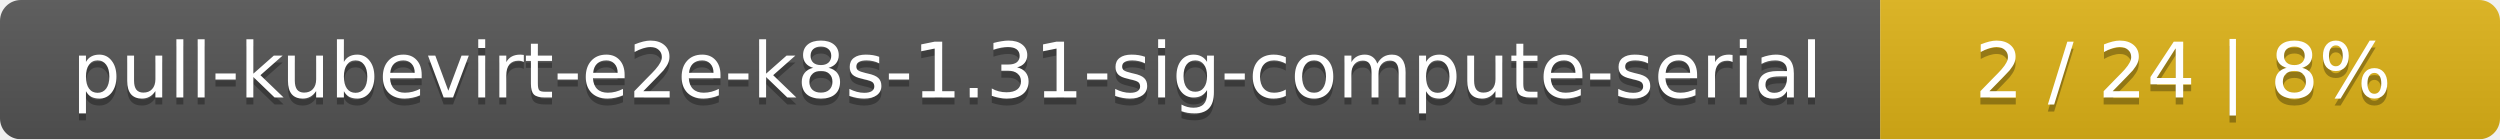
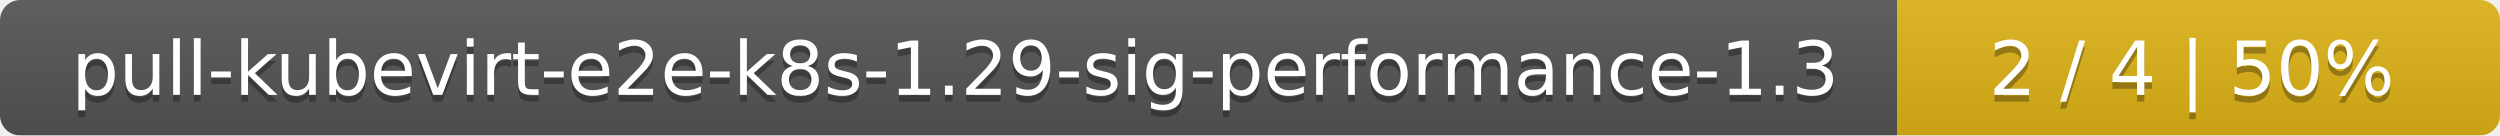
- <svg xmlns="http://www.w3.org/2000/svg" width="359" height="20">
+ <svg xmlns="http://www.w3.org/2000/svg" width="369" height="20">
  <linearGradient id="smooth" x2="0" y2="100%">
    <stop offset="0" stop-color="#bbb" stop-opacity=".1" />
    <stop offset="1" stop-opacity=".1" />
  </linearGradient>
  <mask id="round">
-     <rect width="359" height="20" rx="3" fill="#fff" />
+     <rect width="369" height="20" rx="3" fill="#fff" />
  </mask>
  <g mask="url(#round)">
-     <rect width="270" height="20" fill="#555" />
-     <rect x="270" width="89" height="20" fill="#dfb317" />
-     <rect width="359" height="20" fill="url(#smooth)" />
+     <rect width="280" height="20" fill="#555" />
+     <rect x="280" width="89" height="20" fill="#dfb317" />
+     <rect width="369" height="20" fill="url(#smooth)" />
  </g>
  <g fill="#fff" text-anchor="middle" font-family="DejaVu Sans,Verdana,Geneva,sans-serif" font-size="11">
-     <text x="136" y="15" fill="#010101" fill-opacity=".3">pull-kubevirt-e2e-k8s-1.31-sig-compute-serial</text>
-     <text x="136" y="14">pull-kubevirt-e2e-k8s-1.31-sig-compute-serial</text>
-     <text x="313.5" y="15" fill="#010101" fill-opacity=".3">2 / 24    |    8%</text>
-     <text x="313.5" y="14">2 / 24    |    8%</text>
+     <text x="141" y="15" fill="#010101" fill-opacity=".3">pull-kubevirt-e2e-k8s-1.29-sig-performance-1.3</text>
+     <text x="141" y="14">pull-kubevirt-e2e-k8s-1.29-sig-performance-1.3</text>
+     <text x="323.5" y="15" fill="#010101" fill-opacity=".3">2 / 4    |    50%</text>
+     <text x="323.5" y="14">2 / 4    |    50%</text>
  </g>
</svg>
